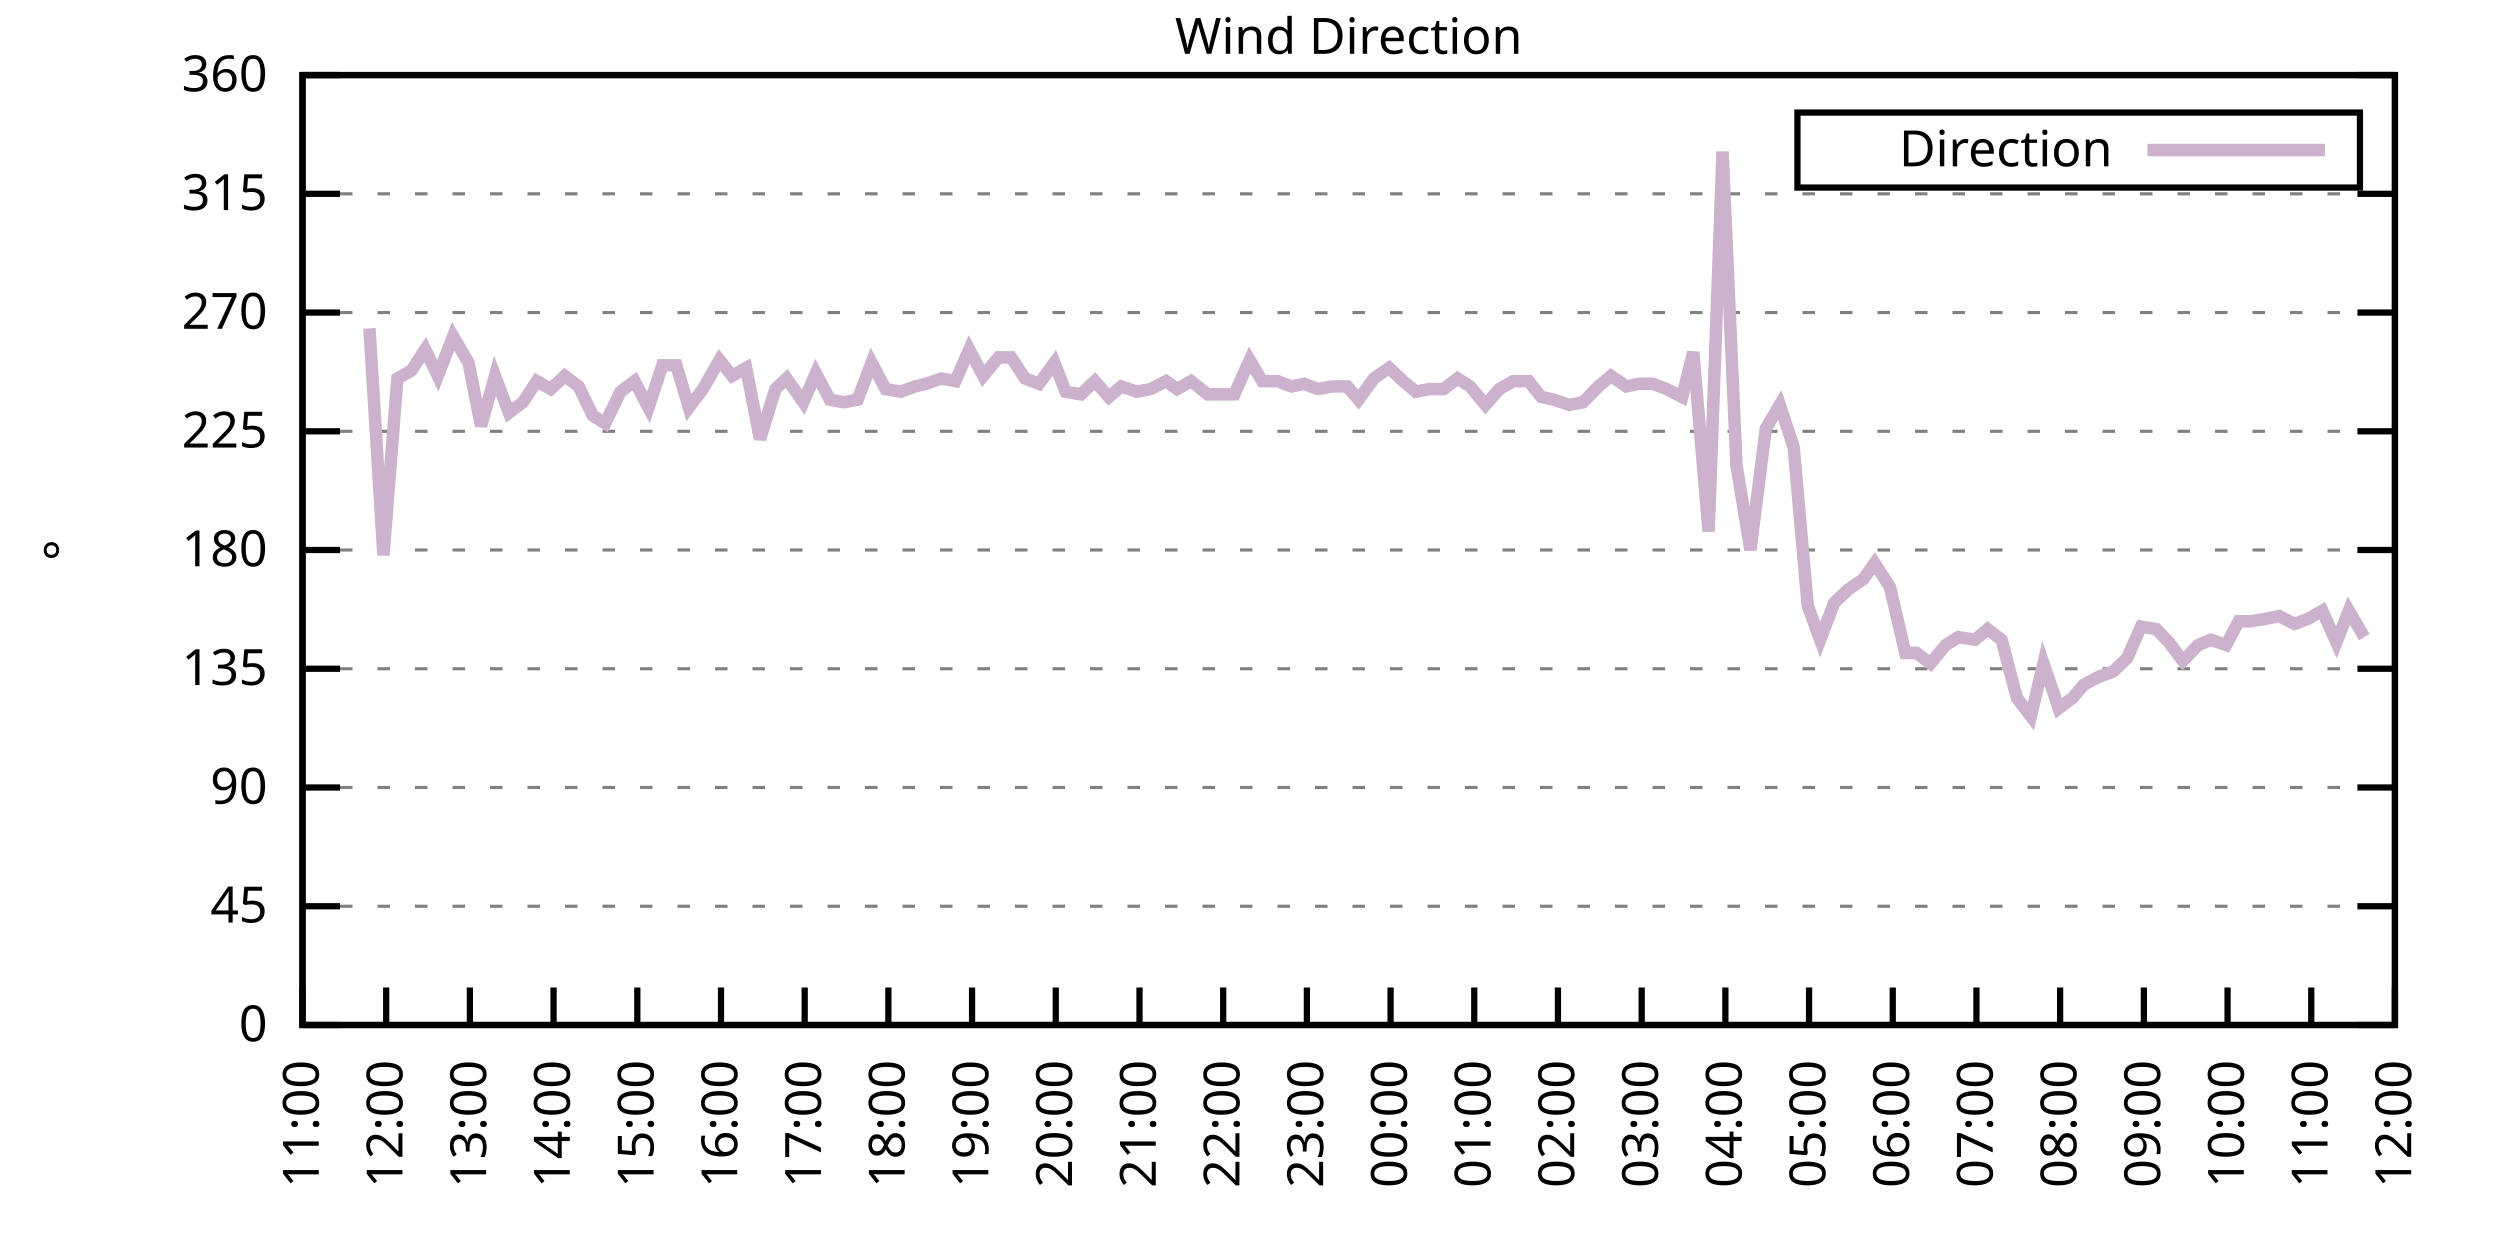
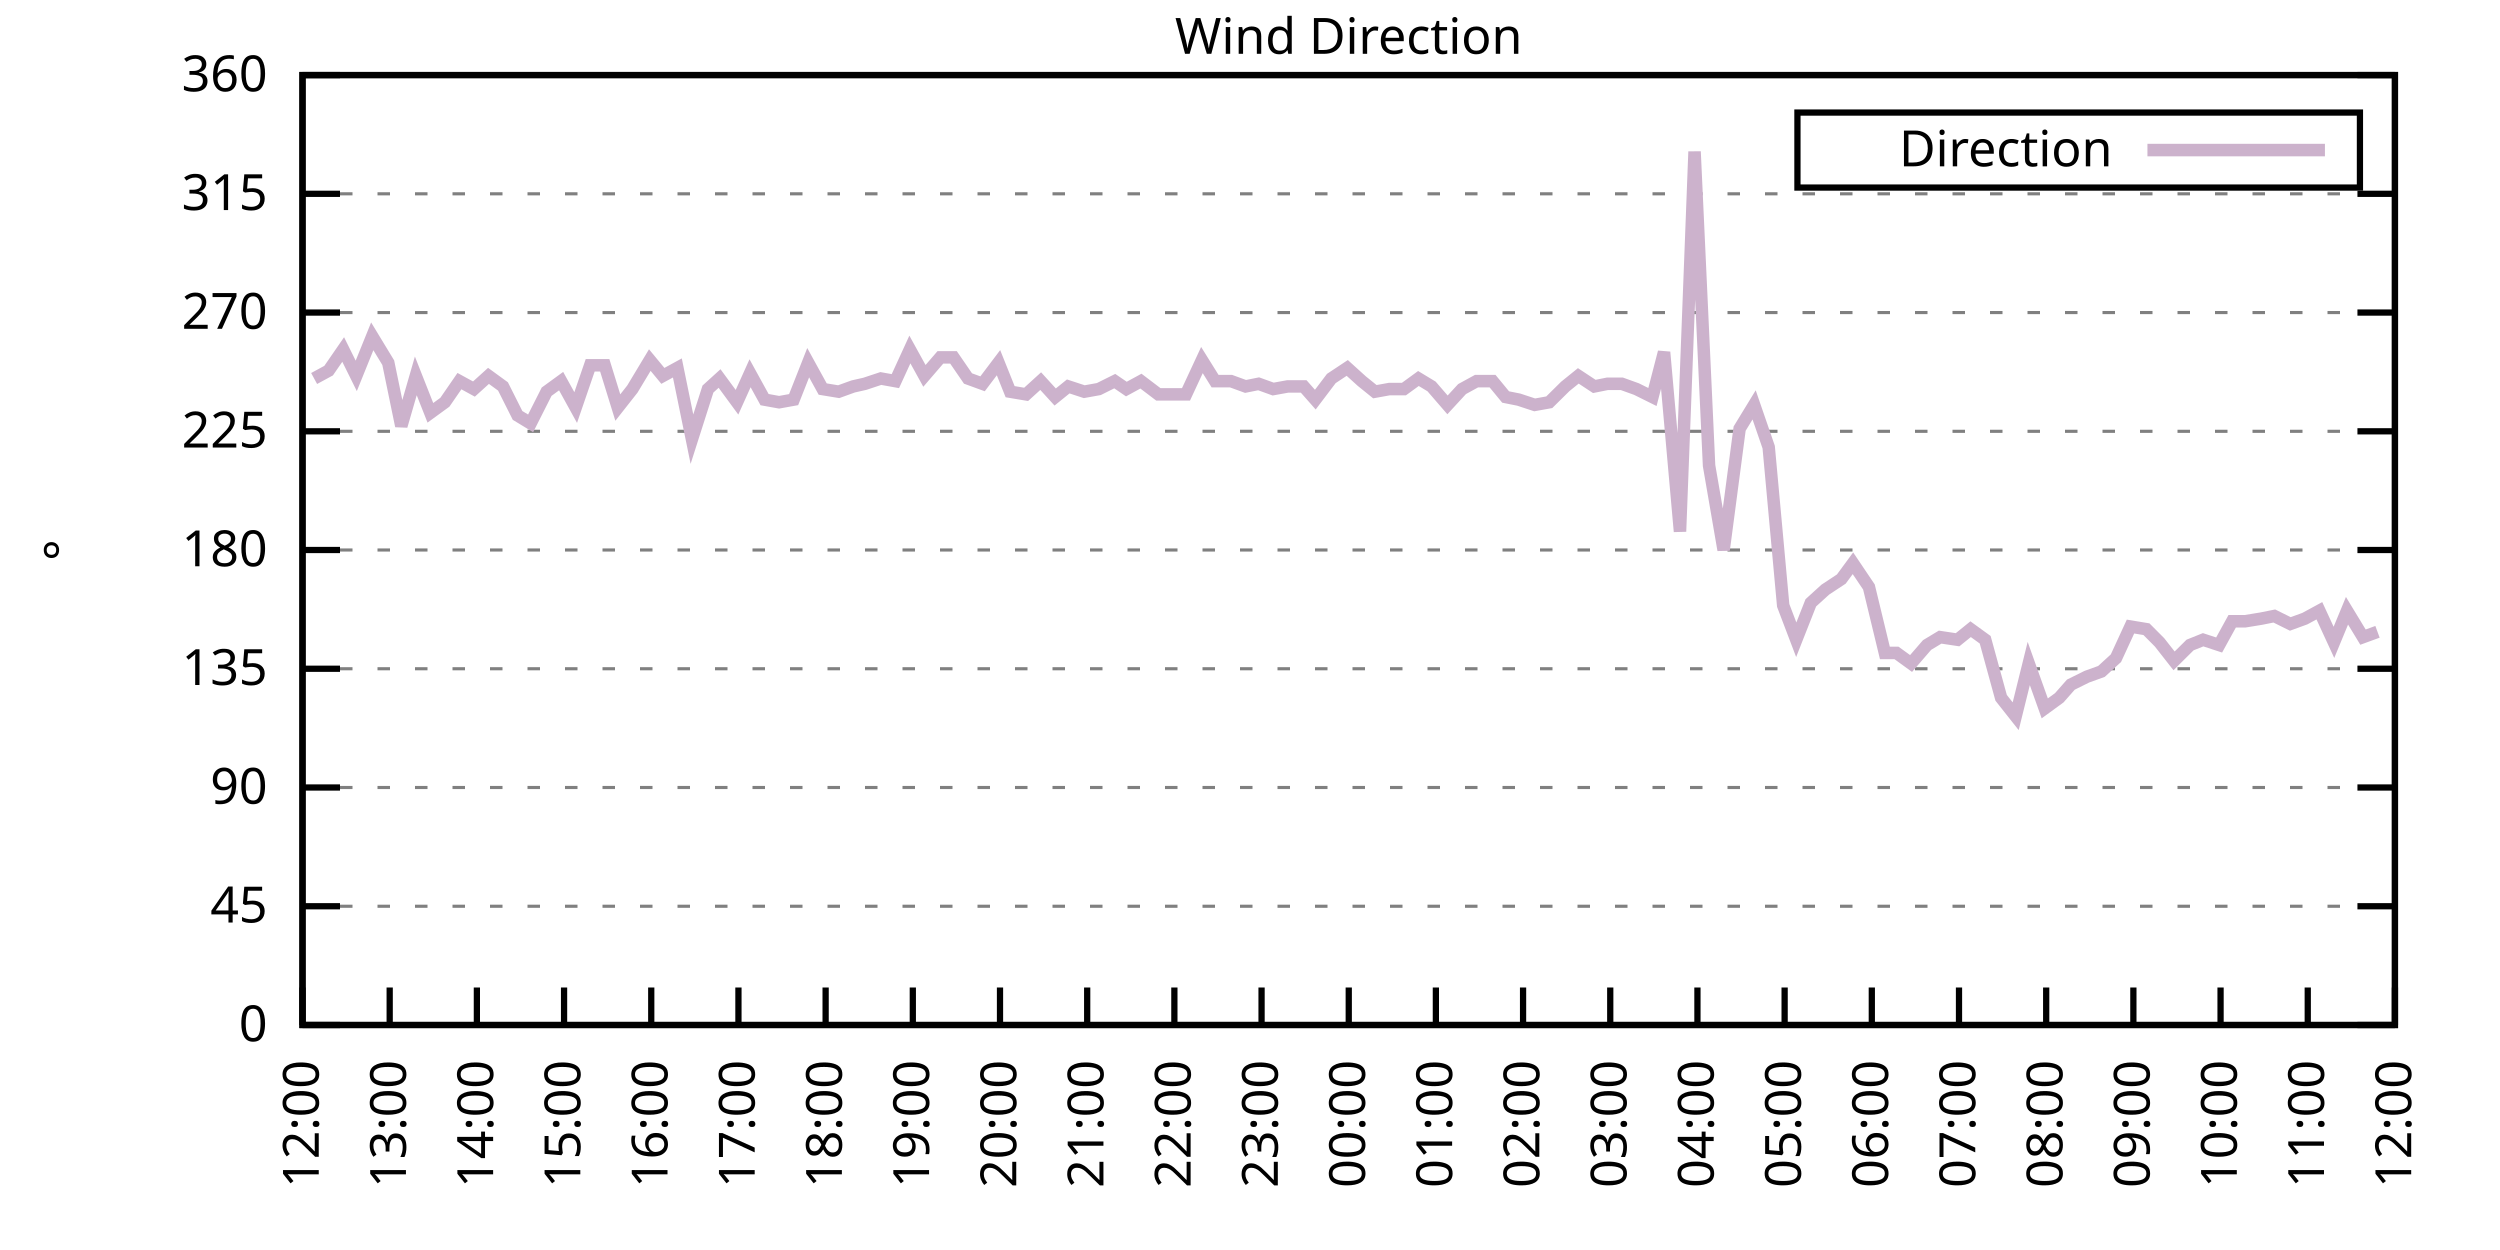
<svg xmlns="http://www.w3.org/2000/svg" xmlns:xlink="http://www.w3.org/1999/xlink" width="400" height="200" viewBox="0 0 400 200">
  <g id="gnuplot_canvas">
    <rect x="0" y="0" width="400" height="200" fill="none" />
    <defs>
      <circle id="gpDot" r="0.5" stroke-width="0.5" stroke="currentColor" />
      <path id="gpPt0" stroke-width="0.333" stroke="currentColor" d="M-1,0 h2 M0,-1 v2" />
      <path id="gpPt1" stroke-width="0.333" stroke="currentColor" d="M-1,-1 L1,1 M1,-1 L-1,1" />
      <path id="gpPt2" stroke-width="0.333" stroke="currentColor" d="M-1,0 L1,0 M0,-1 L0,1 M-1,-1 L1,1 M-1,1 L1,-1" />
      <rect id="gpPt3" stroke-width="0.333" stroke="currentColor" x="-1" y="-1" width="2" height="2" />
      <rect id="gpPt4" stroke-width="0.333" stroke="currentColor" fill="currentColor" x="-1" y="-1" width="2" height="2" />
      <circle id="gpPt5" stroke-width="0.333" stroke="currentColor" cx="0" cy="0" r="1" />
      <use xlink:href="#gpPt5" id="gpPt6" fill="currentColor" stroke="none" />
      <path id="gpPt7" stroke-width="0.333" stroke="currentColor" d="M0,-1.33 L-1.33,0.67 L1.33,0.67 z" />
      <use xlink:href="#gpPt7" id="gpPt8" fill="currentColor" stroke="none" />
      <use xlink:href="#gpPt7" id="gpPt9" stroke="currentColor" transform="rotate(180)" />
      <use xlink:href="#gpPt9" id="gpPt10" fill="currentColor" stroke="none" />
      <use xlink:href="#gpPt3" id="gpPt11" stroke="currentColor" transform="rotate(45)" />
      <use xlink:href="#gpPt11" id="gpPt12" fill="currentColor" stroke="none" />
      <path id="gpPt13" stroke-width="0.333" stroke="currentColor" d="M0,1.330 L1.265,0.411 L0.782,-1.067 L-0.782,-1.076 L-1.265,0.411 z" />
      <use xlink:href="#gpPt13" id="gpPt14" fill="currentColor" stroke="none" />
      <filter id="textbox" filterUnits="objectBoundingBox" x="0" y="0" height="1" width="1">
        <feFlood flood-color="white" flood-opacity="1" result="bgnd" />
        <feComposite in="SourceGraphic" in2="bgnd" operator="atop" />
      </filter>
      <filter id="greybox" filterUnits="objectBoundingBox" x="0" y="0" height="1" width="1">
        <feFlood flood-color="lightgrey" flood-opacity="1" result="grey" />
        <feComposite in="SourceGraphic" in2="grey" operator="atop" />
      </filter>
    </defs>
    <g fill="none" color="white" stroke="currentColor" stroke-width="1.00" stroke-linecap="butt" stroke-linejoin="miter">
</g>
    <g fill="none" color="black" stroke="currentColor" stroke-width="1.00" stroke-linecap="butt" stroke-linejoin="miter">
      <g stroke="none" shape-rendering="crispEdges">
        <polygon fill="rgb(255, 255, 255)" points="48.40,164.00 383.18,164.00 383.18,12.02 48.40,12.02 " />
      </g>
    </g>
    <g fill="none" color="black" stroke="currentColor" stroke-width="1.00" stroke-linecap="butt" stroke-linejoin="miter">
</g>
    <g fill="none" color="black" stroke="black" stroke-width="0.50" stroke-linecap="butt" stroke-linejoin="miter">
</g>
    <g fill="none" color="gray" stroke="currentColor" stroke-width="0.50" stroke-linecap="butt" stroke-linejoin="miter">
      <path stroke="gray" stroke-dasharray="2,4" class="gridline" d="M48.40,164.00 L383.19,164.00  " />
    </g>
    <g fill="none" color="gray" stroke="gray" stroke-width="1.00" stroke-linecap="butt" stroke-linejoin="miter">
</g>
    <g fill="none" color="black" stroke="currentColor" stroke-width="1.00" stroke-linecap="butt" stroke-linejoin="miter">
      <path stroke="black" d="M48.40,164.00 L54.40,164.00 M383.19,164.00 L377.19,164.00  " />
      <g transform="translate(42.80,166.60)" stroke="none" fill="black" font-family="Sans" font-size="8.00" text-anchor="end">
        <text>
          <tspan font-family="Sans"> 0</tspan>
        </text>
      </g>
    </g>
    <g fill="none" color="black" stroke="currentColor" stroke-width="1.00" stroke-linecap="butt" stroke-linejoin="miter">
</g>
    <g fill="none" color="black" stroke="black" stroke-width="0.50" stroke-linecap="butt" stroke-linejoin="miter">
</g>
    <g fill="none" color="gray" stroke="currentColor" stroke-width="0.50" stroke-linecap="butt" stroke-linejoin="miter">
      <path stroke="gray" stroke-dasharray="2,4" class="gridline" d="M48.40,145.00 L383.19,145.00  " />
    </g>
    <g fill="none" color="gray" stroke="gray" stroke-width="1.00" stroke-linecap="butt" stroke-linejoin="miter">
</g>
    <g fill="none" color="black" stroke="currentColor" stroke-width="1.00" stroke-linecap="butt" stroke-linejoin="miter">
      <path stroke="black" d="M48.40,145.00 L54.40,145.00 M383.19,145.00 L377.19,145.00  " />
      <g transform="translate(42.80,147.60)" stroke="none" fill="black" font-family="Sans" font-size="8.00" text-anchor="end">
        <text>
          <tspan font-family="Sans"> 45</tspan>
        </text>
      </g>
    </g>
    <g fill="none" color="black" stroke="currentColor" stroke-width="1.00" stroke-linecap="butt" stroke-linejoin="miter">
</g>
    <g fill="none" color="black" stroke="black" stroke-width="0.50" stroke-linecap="butt" stroke-linejoin="miter">
</g>
    <g fill="none" color="gray" stroke="currentColor" stroke-width="0.50" stroke-linecap="butt" stroke-linejoin="miter">
      <path stroke="gray" stroke-dasharray="2,4" class="gridline" d="M48.40,126.00 L383.19,126.00  " />
    </g>
    <g fill="none" color="gray" stroke="gray" stroke-width="1.00" stroke-linecap="butt" stroke-linejoin="miter">
</g>
    <g fill="none" color="black" stroke="currentColor" stroke-width="1.00" stroke-linecap="butt" stroke-linejoin="miter">
      <path stroke="black" d="M48.40,126.00 L54.40,126.00 M383.19,126.00 L377.19,126.00  " />
      <g transform="translate(42.80,128.60)" stroke="none" fill="black" font-family="Sans" font-size="8.00" text-anchor="end">
        <text>
          <tspan font-family="Sans"> 90</tspan>
        </text>
      </g>
    </g>
    <g fill="none" color="black" stroke="currentColor" stroke-width="1.00" stroke-linecap="butt" stroke-linejoin="miter">
</g>
    <g fill="none" color="black" stroke="black" stroke-width="0.50" stroke-linecap="butt" stroke-linejoin="miter">
</g>
    <g fill="none" color="gray" stroke="currentColor" stroke-width="0.50" stroke-linecap="butt" stroke-linejoin="miter">
      <path stroke="gray" stroke-dasharray="2,4" class="gridline" d="M48.40,107.00 L383.19,107.00  " />
    </g>
    <g fill="none" color="gray" stroke="gray" stroke-width="1.00" stroke-linecap="butt" stroke-linejoin="miter">
</g>
    <g fill="none" color="black" stroke="currentColor" stroke-width="1.00" stroke-linecap="butt" stroke-linejoin="miter">
      <path stroke="black" d="M48.40,107.00 L54.40,107.00 M383.19,107.00 L377.19,107.00  " />
      <g transform="translate(42.80,109.60)" stroke="none" fill="black" font-family="Sans" font-size="8.00" text-anchor="end">
        <text>
          <tspan font-family="Sans"> 135</tspan>
        </text>
      </g>
    </g>
    <g fill="none" color="black" stroke="currentColor" stroke-width="1.00" stroke-linecap="butt" stroke-linejoin="miter">
</g>
    <g fill="none" color="black" stroke="black" stroke-width="0.50" stroke-linecap="butt" stroke-linejoin="miter">
</g>
    <g fill="none" color="gray" stroke="currentColor" stroke-width="0.50" stroke-linecap="butt" stroke-linejoin="miter">
      <path stroke="gray" stroke-dasharray="2,4" class="gridline" d="M48.40,88.00 L383.19,88.00  " />
    </g>
    <g fill="none" color="gray" stroke="gray" stroke-width="1.00" stroke-linecap="butt" stroke-linejoin="miter">
</g>
    <g fill="none" color="black" stroke="currentColor" stroke-width="1.00" stroke-linecap="butt" stroke-linejoin="miter">
      <path stroke="black" d="M48.40,88.00 L54.40,88.00 M383.19,88.00 L377.19,88.00  " />
      <g transform="translate(42.80,90.60)" stroke="none" fill="black" font-family="Sans" font-size="8.00" text-anchor="end">
        <text>
          <tspan font-family="Sans"> 180</tspan>
        </text>
      </g>
    </g>
    <g fill="none" color="black" stroke="currentColor" stroke-width="1.00" stroke-linecap="butt" stroke-linejoin="miter">
</g>
    <g fill="none" color="black" stroke="black" stroke-width="0.50" stroke-linecap="butt" stroke-linejoin="miter">
</g>
    <g fill="none" color="gray" stroke="currentColor" stroke-width="0.50" stroke-linecap="butt" stroke-linejoin="miter">
      <path stroke="gray" stroke-dasharray="2,4" class="gridline" d="M48.40,69.01 L383.19,69.01  " />
    </g>
    <g fill="none" color="gray" stroke="gray" stroke-width="1.00" stroke-linecap="butt" stroke-linejoin="miter">
</g>
    <g fill="none" color="black" stroke="currentColor" stroke-width="1.00" stroke-linecap="butt" stroke-linejoin="miter">
      <path stroke="black" d="M48.40,69.01 L54.40,69.01 M383.19,69.01 L377.19,69.01  " />
      <g transform="translate(42.80,71.61)" stroke="none" fill="black" font-family="Sans" font-size="8.00" text-anchor="end">
        <text>
          <tspan font-family="Sans"> 225</tspan>
        </text>
      </g>
    </g>
    <g fill="none" color="black" stroke="currentColor" stroke-width="1.00" stroke-linecap="butt" stroke-linejoin="miter">
</g>
    <g fill="none" color="black" stroke="black" stroke-width="0.50" stroke-linecap="butt" stroke-linejoin="miter">
</g>
    <g fill="none" color="gray" stroke="currentColor" stroke-width="0.50" stroke-linecap="butt" stroke-linejoin="miter">
      <path stroke="gray" stroke-dasharray="2,4" class="gridline" d="M48.40,50.01 L383.19,50.01  " />
    </g>
    <g fill="none" color="gray" stroke="gray" stroke-width="1.00" stroke-linecap="butt" stroke-linejoin="miter">
</g>
    <g fill="none" color="black" stroke="currentColor" stroke-width="1.00" stroke-linecap="butt" stroke-linejoin="miter">
      <path stroke="black" d="M48.40,50.01 L54.40,50.01 M383.19,50.01 L377.19,50.01  " />
      <g transform="translate(42.80,52.61)" stroke="none" fill="black" font-family="Sans" font-size="8.00" text-anchor="end">
        <text>
          <tspan font-family="Sans"> 270</tspan>
        </text>
      </g>
    </g>
    <g fill="none" color="black" stroke="currentColor" stroke-width="1.00" stroke-linecap="butt" stroke-linejoin="miter">
</g>
    <g fill="none" color="black" stroke="black" stroke-width="0.50" stroke-linecap="butt" stroke-linejoin="miter">
</g>
    <g fill="none" color="gray" stroke="currentColor" stroke-width="0.50" stroke-linecap="butt" stroke-linejoin="miter">
      <path stroke="gray" stroke-dasharray="2,4" class="gridline" d="M48.40,31.01 L383.19,31.01  " />
    </g>
    <g fill="none" color="gray" stroke="gray" stroke-width="1.00" stroke-linecap="butt" stroke-linejoin="miter">
</g>
    <g fill="none" color="black" stroke="currentColor" stroke-width="1.00" stroke-linecap="butt" stroke-linejoin="miter">
      <path stroke="black" d="M48.40,31.01 L54.40,31.01 M383.19,31.01 L377.19,31.01  " />
      <g transform="translate(42.80,33.61)" stroke="none" fill="black" font-family="Sans" font-size="8.00" text-anchor="end">
        <text>
          <tspan font-family="Sans"> 315</tspan>
        </text>
      </g>
    </g>
    <g fill="none" color="black" stroke="currentColor" stroke-width="1.00" stroke-linecap="butt" stroke-linejoin="miter">
</g>
    <g fill="none" color="black" stroke="black" stroke-width="0.50" stroke-linecap="butt" stroke-linejoin="miter">
</g>
    <g fill="none" color="gray" stroke="currentColor" stroke-width="0.50" stroke-linecap="butt" stroke-linejoin="miter">
      <path stroke="gray" stroke-dasharray="2,4" class="gridline" d="M48.40,12.01 L383.19,12.01  " />
    </g>
    <g fill="none" color="gray" stroke="gray" stroke-width="1.00" stroke-linecap="butt" stroke-linejoin="miter">
</g>
    <g fill="none" color="black" stroke="currentColor" stroke-width="1.00" stroke-linecap="butt" stroke-linejoin="miter">
      <path stroke="black" d="M48.40,12.01 L54.40,12.01 M383.19,12.01 L377.19,12.01  " />
      <g transform="translate(42.80,14.61)" stroke="none" fill="black" font-family="Sans" font-size="8.00" text-anchor="end">
        <text>
          <tspan font-family="Sans"> 360</tspan>
        </text>
      </g>
    </g>
    <g fill="none" color="black" stroke="currentColor" stroke-width="1.00" stroke-linecap="butt" stroke-linejoin="miter">
      <path stroke="black" d="M48.40,164.00 L48.40,158.00  " />
      <g transform="translate(51.00,169.60) rotate(270.00)" stroke="none" fill="black" font-family="Sans" font-size="8.00" text-anchor="end">
        <text>
-           <tspan font-family="Sans">11:00</tspan>
-         </text>
-       </g>
-     </g>
-     <g fill="none" color="black" stroke="currentColor" stroke-width="1.00" stroke-linecap="butt" stroke-linejoin="miter">
-       <path stroke="black" d="M61.79,164.00 L61.79,158.00  " />
-       <g transform="translate(64.39,169.60) rotate(270.00)" stroke="none" fill="black" font-family="Sans" font-size="8.00" text-anchor="end">
-         <text>
          <tspan font-family="Sans">12:00</tspan>
        </text>
      </g>
    </g>
    <g fill="none" color="black" stroke="currentColor" stroke-width="1.00" stroke-linecap="butt" stroke-linejoin="miter">
-       <path stroke="black" d="M75.18,164.00 L75.18,158.00  " />
-       <g transform="translate(77.78,169.60) rotate(270.00)" stroke="none" fill="black" font-family="Sans" font-size="8.00" text-anchor="end">
+       <path stroke="black" d="M62.35,164.00 L62.35,158.00  " />
+       <g transform="translate(64.95,169.60) rotate(270.00)" stroke="none" fill="black" font-family="Sans" font-size="8.00" text-anchor="end">
        <text>
          <tspan font-family="Sans">13:00</tspan>
        </text>
      </g>
    </g>
    <g fill="none" color="black" stroke="currentColor" stroke-width="1.00" stroke-linecap="butt" stroke-linejoin="miter">
-       <path stroke="black" d="M88.57,164.00 L88.57,158.00  " />
-       <g transform="translate(91.17,169.60) rotate(270.00)" stroke="none" fill="black" font-family="Sans" font-size="8.00" text-anchor="end">
+       <path stroke="black" d="M76.30,164.00 L76.30,158.00  " />
+       <g transform="translate(78.90,169.60) rotate(270.00)" stroke="none" fill="black" font-family="Sans" font-size="8.00" text-anchor="end">
        <text>
          <tspan font-family="Sans">14:00</tspan>
        </text>
      </g>
    </g>
    <g fill="none" color="black" stroke="currentColor" stroke-width="1.00" stroke-linecap="butt" stroke-linejoin="miter">
-       <path stroke="black" d="M101.97,164.00 L101.97,158.00  " />
-       <g transform="translate(104.57,169.60) rotate(270.00)" stroke="none" fill="black" font-family="Sans" font-size="8.00" text-anchor="end">
+       <path stroke="black" d="M90.25,164.00 L90.25,158.00  " />
+       <g transform="translate(92.85,169.60) rotate(270.00)" stroke="none" fill="black" font-family="Sans" font-size="8.00" text-anchor="end">
        <text>
          <tspan font-family="Sans">15:00</tspan>
        </text>
      </g>
    </g>
    <g fill="none" color="black" stroke="currentColor" stroke-width="1.00" stroke-linecap="butt" stroke-linejoin="miter">
-       <path stroke="black" d="M115.36,164.00 L115.36,158.00  " />
-       <g transform="translate(117.96,169.60) rotate(270.00)" stroke="none" fill="black" font-family="Sans" font-size="8.00" text-anchor="end">
+       <path stroke="black" d="M104.20,164.00 L104.20,158.00  " />
+       <g transform="translate(106.80,169.60) rotate(270.00)" stroke="none" fill="black" font-family="Sans" font-size="8.00" text-anchor="end">
        <text>
          <tspan font-family="Sans">16:00</tspan>
        </text>
      </g>
    </g>
    <g fill="none" color="black" stroke="currentColor" stroke-width="1.00" stroke-linecap="butt" stroke-linejoin="miter">
-       <path stroke="black" d="M128.75,164.00 L128.75,158.00  " />
-       <g transform="translate(131.35,169.60) rotate(270.00)" stroke="none" fill="black" font-family="Sans" font-size="8.00" text-anchor="end">
+       <path stroke="black" d="M118.15,164.00 L118.15,158.00  " />
+       <g transform="translate(120.75,169.60) rotate(270.00)" stroke="none" fill="black" font-family="Sans" font-size="8.00" text-anchor="end">
        <text>
          <tspan font-family="Sans">17:00</tspan>
        </text>
      </g>
    </g>
    <g fill="none" color="black" stroke="currentColor" stroke-width="1.00" stroke-linecap="butt" stroke-linejoin="miter">
-       <path stroke="black" d="M142.14,164.00 L142.14,158.00  " />
-       <g transform="translate(144.74,169.60) rotate(270.00)" stroke="none" fill="black" font-family="Sans" font-size="8.00" text-anchor="end">
+       <path stroke="black" d="M132.10,164.00 L132.10,158.00  " />
+       <g transform="translate(134.70,169.60) rotate(270.00)" stroke="none" fill="black" font-family="Sans" font-size="8.00" text-anchor="end">
        <text>
          <tspan font-family="Sans">18:00</tspan>
        </text>
      </g>
    </g>
    <g fill="none" color="black" stroke="currentColor" stroke-width="1.00" stroke-linecap="butt" stroke-linejoin="miter">
-       <path stroke="black" d="M155.53,164.00 L155.53,158.00  " />
-       <g transform="translate(158.13,169.60) rotate(270.00)" stroke="none" fill="black" font-family="Sans" font-size="8.00" text-anchor="end">
+       <path stroke="black" d="M146.05,164.00 L146.05,158.00  " />
+       <g transform="translate(148.65,169.60) rotate(270.00)" stroke="none" fill="black" font-family="Sans" font-size="8.00" text-anchor="end">
        <text>
          <tspan font-family="Sans">19:00</tspan>
        </text>
      </g>
    </g>
    <g fill="none" color="black" stroke="currentColor" stroke-width="1.00" stroke-linecap="butt" stroke-linejoin="miter">
-       <path stroke="black" d="M168.92,164.00 L168.92,158.00  " />
-       <g transform="translate(171.52,169.60) rotate(270.00)" stroke="none" fill="black" font-family="Sans" font-size="8.00" text-anchor="end">
+       <path stroke="black" d="M160.00,164.00 L160.00,158.00  " />
+       <g transform="translate(162.60,169.60) rotate(270.00)" stroke="none" fill="black" font-family="Sans" font-size="8.00" text-anchor="end">
        <text>
          <tspan font-family="Sans">20:00</tspan>
        </text>
      </g>
    </g>
    <g fill="none" color="black" stroke="currentColor" stroke-width="1.00" stroke-linecap="butt" stroke-linejoin="miter">
-       <path stroke="black" d="M182.32,164.00 L182.32,158.00  " />
-       <g transform="translate(184.92,169.60) rotate(270.00)" stroke="none" fill="black" font-family="Sans" font-size="8.00" text-anchor="end">
+       <path stroke="black" d="M173.95,164.00 L173.95,158.00  " />
+       <g transform="translate(176.55,169.60) rotate(270.00)" stroke="none" fill="black" font-family="Sans" font-size="8.00" text-anchor="end">
        <text>
          <tspan font-family="Sans">21:00</tspan>
        </text>
      </g>
    </g>
    <g fill="none" color="black" stroke="currentColor" stroke-width="1.00" stroke-linecap="butt" stroke-linejoin="miter">
-       <path stroke="black" d="M195.71,164.00 L195.71,158.00  " />
-       <g transform="translate(198.31,169.60) rotate(270.00)" stroke="none" fill="black" font-family="Sans" font-size="8.00" text-anchor="end">
+       <path stroke="black" d="M187.90,164.00 L187.90,158.00  " />
+       <g transform="translate(190.50,169.60) rotate(270.00)" stroke="none" fill="black" font-family="Sans" font-size="8.00" text-anchor="end">
        <text>
          <tspan font-family="Sans">22:00</tspan>
        </text>
      </g>
    </g>
    <g fill="none" color="black" stroke="currentColor" stroke-width="1.00" stroke-linecap="butt" stroke-linejoin="miter">
-       <path stroke="black" d="M209.10,164.00 L209.10,158.00  " />
-       <g transform="translate(211.70,169.60) rotate(270.00)" stroke="none" fill="black" font-family="Sans" font-size="8.00" text-anchor="end">
+       <path stroke="black" d="M201.85,164.00 L201.85,158.00  " />
+       <g transform="translate(204.45,169.60) rotate(270.00)" stroke="none" fill="black" font-family="Sans" font-size="8.00" text-anchor="end">
        <text>
          <tspan font-family="Sans">23:00</tspan>
        </text>
      </g>
    </g>
    <g fill="none" color="black" stroke="currentColor" stroke-width="1.00" stroke-linecap="butt" stroke-linejoin="miter">
-       <path stroke="black" d="M222.49,164.00 L222.49,158.00  " />
-       <g transform="translate(225.09,169.60) rotate(270.00)" stroke="none" fill="black" font-family="Sans" font-size="8.00" text-anchor="end">
+       <path stroke="black" d="M215.80,164.00 L215.80,158.00  " />
+       <g transform="translate(218.40,169.60) rotate(270.00)" stroke="none" fill="black" font-family="Sans" font-size="8.00" text-anchor="end">
        <text>
          <tspan font-family="Sans">00:00</tspan>
        </text>
      </g>
    </g>
    <g fill="none" color="black" stroke="currentColor" stroke-width="1.00" stroke-linecap="butt" stroke-linejoin="miter">
-       <path stroke="black" d="M235.88,164.00 L235.88,158.00  " />
-       <g transform="translate(238.48,169.60) rotate(270.00)" stroke="none" fill="black" font-family="Sans" font-size="8.00" text-anchor="end">
+       <path stroke="black" d="M229.74,164.00 L229.74,158.00  " />
+       <g transform="translate(232.34,169.60) rotate(270.00)" stroke="none" fill="black" font-family="Sans" font-size="8.00" text-anchor="end">
        <text>
          <tspan font-family="Sans">01:00</tspan>
        </text>
      </g>
    </g>
    <g fill="none" color="black" stroke="currentColor" stroke-width="1.00" stroke-linecap="butt" stroke-linejoin="miter">
-       <path stroke="black" d="M249.27,164.00 L249.27,158.00  " />
-       <g transform="translate(251.87,169.60) rotate(270.00)" stroke="none" fill="black" font-family="Sans" font-size="8.00" text-anchor="end">
+       <path stroke="black" d="M243.69,164.00 L243.69,158.00  " />
+       <g transform="translate(246.29,169.60) rotate(270.00)" stroke="none" fill="black" font-family="Sans" font-size="8.00" text-anchor="end">
        <text>
          <tspan font-family="Sans">02:00</tspan>
        </text>
      </g>
    </g>
    <g fill="none" color="black" stroke="currentColor" stroke-width="1.00" stroke-linecap="butt" stroke-linejoin="miter">
-       <path stroke="black" d="M262.67,164.00 L262.67,158.00  " />
-       <g transform="translate(265.27,169.60) rotate(270.00)" stroke="none" fill="black" font-family="Sans" font-size="8.00" text-anchor="end">
+       <path stroke="black" d="M257.64,164.00 L257.64,158.00  " />
+       <g transform="translate(260.24,169.60) rotate(270.00)" stroke="none" fill="black" font-family="Sans" font-size="8.00" text-anchor="end">
        <text>
          <tspan font-family="Sans">03:00</tspan>
        </text>
      </g>
    </g>
    <g fill="none" color="black" stroke="currentColor" stroke-width="1.00" stroke-linecap="butt" stroke-linejoin="miter">
-       <path stroke="black" d="M276.06,164.00 L276.06,158.00  " />
-       <g transform="translate(278.66,169.60) rotate(270.00)" stroke="none" fill="black" font-family="Sans" font-size="8.00" text-anchor="end">
+       <path stroke="black" d="M271.59,164.00 L271.59,158.00  " />
+       <g transform="translate(274.19,169.60) rotate(270.00)" stroke="none" fill="black" font-family="Sans" font-size="8.00" text-anchor="end">
        <text>
          <tspan font-family="Sans">04:00</tspan>
        </text>
      </g>
    </g>
    <g fill="none" color="black" stroke="currentColor" stroke-width="1.00" stroke-linecap="butt" stroke-linejoin="miter">
-       <path stroke="black" d="M289.45,164.00 L289.45,158.00  " />
-       <g transform="translate(292.05,169.60) rotate(270.00)" stroke="none" fill="black" font-family="Sans" font-size="8.00" text-anchor="end">
+       <path stroke="black" d="M285.54,164.00 L285.54,158.00  " />
+       <g transform="translate(288.14,169.60) rotate(270.00)" stroke="none" fill="black" font-family="Sans" font-size="8.00" text-anchor="end">
        <text>
          <tspan font-family="Sans">05:00</tspan>
        </text>
      </g>
    </g>
    <g fill="none" color="black" stroke="currentColor" stroke-width="1.00" stroke-linecap="butt" stroke-linejoin="miter">
-       <path stroke="black" d="M302.84,164.00 L302.84,158.00  " />
-       <g transform="translate(305.44,169.60) rotate(270.00)" stroke="none" fill="black" font-family="Sans" font-size="8.00" text-anchor="end">
+       <path stroke="black" d="M299.49,164.00 L299.49,158.00  " />
+       <g transform="translate(302.09,169.60) rotate(270.00)" stroke="none" fill="black" font-family="Sans" font-size="8.00" text-anchor="end">
        <text>
          <tspan font-family="Sans">06:00</tspan>
        </text>
      </g>
    </g>
    <g fill="none" color="black" stroke="currentColor" stroke-width="1.00" stroke-linecap="butt" stroke-linejoin="miter">
-       <path stroke="black" d="M316.23,164.00 L316.23,158.00  " />
-       <g transform="translate(318.83,169.60) rotate(270.00)" stroke="none" fill="black" font-family="Sans" font-size="8.00" text-anchor="end">
+       <path stroke="black" d="M313.44,164.00 L313.44,158.00  " />
+       <g transform="translate(316.04,169.60) rotate(270.00)" stroke="none" fill="black" font-family="Sans" font-size="8.00" text-anchor="end">
        <text>
          <tspan font-family="Sans">07:00</tspan>
        </text>
      </g>
    </g>
    <g fill="none" color="black" stroke="currentColor" stroke-width="1.00" stroke-linecap="butt" stroke-linejoin="miter">
-       <path stroke="black" d="M329.62,164.00 L329.62,158.00  " />
-       <g transform="translate(332.22,169.60) rotate(270.00)" stroke="none" fill="black" font-family="Sans" font-size="8.00" text-anchor="end">
+       <path stroke="black" d="M327.39,164.00 L327.39,158.00  " />
+       <g transform="translate(329.99,169.60) rotate(270.00)" stroke="none" fill="black" font-family="Sans" font-size="8.00" text-anchor="end">
        <text>
          <tspan font-family="Sans">08:00</tspan>
        </text>
      </g>
    </g>
    <g fill="none" color="black" stroke="currentColor" stroke-width="1.00" stroke-linecap="butt" stroke-linejoin="miter">
-       <path stroke="black" d="M343.02,164.00 L343.02,158.00  " />
-       <g transform="translate(345.62,169.60) rotate(270.00)" stroke="none" fill="black" font-family="Sans" font-size="8.00" text-anchor="end">
+       <path stroke="black" d="M341.34,164.00 L341.34,158.00  " />
+       <g transform="translate(343.94,169.60) rotate(270.00)" stroke="none" fill="black" font-family="Sans" font-size="8.00" text-anchor="end">
        <text>
          <tspan font-family="Sans">09:00</tspan>
        </text>
      </g>
    </g>
    <g fill="none" color="black" stroke="currentColor" stroke-width="1.00" stroke-linecap="butt" stroke-linejoin="miter">
-       <path stroke="black" d="M356.41,164.00 L356.41,158.00  " />
-       <g transform="translate(359.01,169.60) rotate(270.00)" stroke="none" fill="black" font-family="Sans" font-size="8.00" text-anchor="end">
+       <path stroke="black" d="M355.29,164.00 L355.29,158.00  " />
+       <g transform="translate(357.89,169.60) rotate(270.00)" stroke="none" fill="black" font-family="Sans" font-size="8.00" text-anchor="end">
        <text>
          <tspan font-family="Sans">10:00</tspan>
        </text>
      </g>
    </g>
    <g fill="none" color="black" stroke="currentColor" stroke-width="1.00" stroke-linecap="butt" stroke-linejoin="miter">
-       <path stroke="black" d="M369.80,164.00 L369.80,158.00  " />
-       <g transform="translate(372.40,169.60) rotate(270.00)" stroke="none" fill="black" font-family="Sans" font-size="8.00" text-anchor="end">
+       <path stroke="black" d="M369.24,164.00 L369.24,158.00  " />
+       <g transform="translate(371.84,169.60) rotate(270.00)" stroke="none" fill="black" font-family="Sans" font-size="8.00" text-anchor="end">
        <text>
          <tspan font-family="Sans">11:00</tspan>
        </text>
      </g>
    </g>
    <g fill="none" color="black" stroke="currentColor" stroke-width="1.00" stroke-linecap="butt" stroke-linejoin="miter">
      <path stroke="black" d="M383.19,164.00 L383.19,158.00  " />
      <g transform="translate(385.79,169.60) rotate(270.00)" stroke="none" fill="black" font-family="Sans" font-size="8.00" text-anchor="end">
        <text>
          <tspan font-family="Sans">12:00</tspan>
        </text>
      </g>
    </g>
    <g fill="none" color="black" stroke="currentColor" stroke-width="1.00" stroke-linecap="butt" stroke-linejoin="miter">
</g>
    <g fill="none" color="black" stroke="currentColor" stroke-width="1.00" stroke-linecap="butt" stroke-linejoin="miter">
      <path stroke="black" d="M48.40,12.01 L48.40,164.00 L383.19,164.00 L383.19,12.01 L48.40,12.01 Z  " />
    </g>
    <g fill="none" color="black" stroke="currentColor" stroke-width="1.00" stroke-linecap="butt" stroke-linejoin="miter">
</g>
    <g fill="none" color="black" stroke="currentColor" stroke-width="1.00" stroke-linecap="butt" stroke-linejoin="miter">
      <path stroke="black" d="M287.59,30.01 L287.59,18.01 L377.59,18.01 L377.59,30.01 L287.59,30.01 Z  " />
    </g>
    <g id="Wind_direction_plot_1">
      <g fill="none" color="white" stroke="black" stroke-width="2.00" stroke-linecap="butt" stroke-linejoin="miter">
</g>
      <g fill="none" color="black" stroke="currentColor" stroke-width="2.00" stroke-linecap="butt" stroke-linejoin="miter">
        <g transform="translate(337.99,26.61)" stroke="none" fill="black" font-family="Sans" font-size="8.00" text-anchor="end">
          <text>
            <tspan font-family="Sans">Direction</tspan>
          </text>
        </g>
      </g>
      <g fill="none" color="black" stroke="currentColor" stroke-width="2.00" stroke-linecap="butt" stroke-linejoin="miter">
-         <path stroke="rgb(204, 178, 204)" d="M343.59,24.01 L371.99,24.01 M59.11,52.54 L61.35,88.85 L63.58,60.56 L65.81,59.30 L68.04,55.92 L70.05,60.14   L72.50,53.81 L74.96,58.03 L76.97,68.16 L79.20,60.14 L81.43,66.05 L83.66,64.36 L85.90,60.98 L88.13,62.25   L90.36,60.14 L92.59,61.83 L94.82,66.47 L96.83,67.74 L99.29,62.67 L101.52,60.98 L103.75,65.21 L105.98,58.45   L108.22,58.45 L110.22,65.21 L112.46,62.25 L115.13,57.61 L117.14,60.14 L119.38,58.87 L121.61,70.27 L124.06,62.25   L125.85,60.56 L128.53,64.36 L130.54,59.72 L132.77,63.94 L135.00,64.36 L137.23,63.94 L139.46,58.03 L141.69,62.25   L144.15,62.67 L146.38,61.83 L148.17,61.41 L150.62,60.56 L152.85,60.98 L155.09,55.92 L157.32,60.14 L159.77,57.18   L161.78,57.18 L164.01,60.56 L166.25,61.41 L168.70,58.03 L170.49,62.67 L172.94,63.10 L175.17,60.98 L177.41,63.52   L179.41,61.83 L181.87,62.67 L184.10,62.25 L186.56,60.98 L188.34,62.25 L190.57,60.98 L193.25,63.10 L195.26,63.10   L197.49,63.10 L199.95,57.61 L201.96,60.98 L204.41,60.98 L206.64,61.83 L208.65,61.41 L210.88,62.25 L213.12,61.83   L215.57,61.83 L217.36,63.94 L219.81,60.56 L222.27,58.87 L224.50,60.98 L226.51,62.67 L228.74,62.25 L230.97,62.25   L233.20,60.56 L235.21,61.83 L237.67,64.78 L239.90,62.25 L242.13,60.98 L244.59,60.98 L246.60,63.52 L248.60,63.94   L251.06,64.78 L253.29,64.36 L255.75,61.83 L257.76,60.14 L260.21,61.83 L262.22,61.41 L264.45,61.41 L266.68,62.25   L269.14,63.52 L270.92,56.34 L273.38,85.05 L275.61,24.25 L277.84,74.49 L280.07,88.00 L282.53,68.58 L284.76,64.78   L286.99,71.54 L289.23,96.87 L291.23,102.36 L293.47,96.45 L295.70,94.34 L298.15,92.65 L299.94,90.12 L302.39,93.92   L304.85,104.47 L306.63,104.47 L308.87,106.16 L311.32,103.20 L313.33,101.94 L316.01,102.36 L318.02,100.67 L320.25,102.36   L322.70,111.65 L324.94,114.60 L326.95,106.16 L329.40,113.34 L331.63,111.65 L333.42,109.54 L335.87,108.27 L338.10,107.43   L340.34,105.31 L342.57,100.25 L345.02,100.67 L347.03,102.78 L349.26,105.74 L351.72,103.20 L353.73,102.36 L356.18,103.20   L358.19,99.40 L360.20,99.40 L362.66,98.98 L364.66,98.56 L367.12,99.83 L369.35,98.98 L371.58,97.72 L373.82,102.78   L375.82,97.72 L378.28,101.94  " />
+         <path stroke="rgb(204, 178, 204)" d="M343.59,24.01 L371.99,24.01 M50.26,60.56 L52.58,59.30 L54.91,55.92 L57.00,60.14 L59.56,53.81 L62.12,58.03   L64.21,68.16 L66.53,60.14 L68.86,66.05 L71.18,64.36 L73.51,60.98 L75.83,62.25 L78.16,60.14 L80.48,61.83   L82.81,66.47 L84.90,67.74 L87.46,62.67 L89.78,60.98 L92.11,65.21 L94.43,58.45 L96.76,58.45 L98.85,65.21   L101.18,62.25 L103.97,57.61 L106.06,60.14 L108.38,58.87 L110.71,70.27 L113.27,62.25 L115.13,60.56 L117.92,64.36   L120.01,59.72 L122.33,63.94 L124.66,64.36 L126.98,63.94 L129.31,58.03 L131.63,62.25 L134.19,62.67 L136.51,61.83   L138.37,61.41 L140.93,60.56 L143.26,60.98 L145.58,55.92 L147.91,60.14 L150.46,57.18 L152.56,57.18 L154.88,60.56   L157.21,61.41 L159.76,58.03 L161.62,62.67 L164.18,63.10 L166.51,60.98 L168.83,63.52 L170.92,61.83 L173.48,62.67   L175.81,62.25 L178.36,60.98 L180.22,62.25 L182.55,60.98 L185.34,63.10 L187.43,63.10 L189.76,63.10 L192.31,57.61   L194.41,60.98 L196.96,60.98 L199.29,61.83 L201.38,61.41 L203.71,62.25 L206.03,61.83 L208.59,61.83 L210.45,63.94   L213.01,60.56 L215.56,58.87 L217.89,60.98 L219.98,62.67 L222.30,62.25 L224.63,62.25 L226.95,60.56 L229.05,61.83   L231.60,64.78 L233.93,62.25 L236.25,60.98 L238.81,60.98 L240.90,63.52 L243.00,63.94 L245.55,64.78 L247.88,64.36   L250.44,61.83 L252.53,60.14 L255.09,61.83 L257.18,61.41 L259.50,61.41 L261.83,62.25 L264.39,63.52 L266.25,56.34   L268.80,85.05 L271.13,24.25 L273.45,74.49 L275.78,88.00 L278.34,68.58 L280.66,64.78 L282.99,71.54 L285.31,96.87   L287.40,102.36 L289.73,96.45 L292.05,94.34 L294.61,92.65 L296.47,90.12 L299.03,93.92 L301.58,104.47 L303.44,104.47   L305.77,106.16 L308.33,103.20 L310.42,101.94 L313.21,102.36 L315.30,100.67 L317.63,102.36 L320.18,111.65 L322.51,114.60   L324.60,106.16 L327.16,113.34 L329.48,111.65 L331.34,109.54 L333.90,108.27 L336.23,107.43 L338.55,105.31 L340.88,100.25   L343.43,100.67 L345.53,102.78 L347.85,105.74 L350.41,103.20 L352.50,102.36 L355.06,103.20 L357.15,99.40 L359.24,99.40   L361.80,98.98 L363.89,98.56 L366.45,99.83 L368.78,98.98 L371.10,97.72 L373.43,102.78 L375.52,97.72 L378.08,101.94   L380.40,101.09  " />
      </g>
    </g>
    <g fill="none" color="black" stroke="currentColor" stroke-width="2.00" stroke-linecap="butt" stroke-linejoin="miter">
</g>
    <g fill="none" color="black" stroke="black" stroke-width="1.00" stroke-linecap="butt" stroke-linejoin="miter">
</g>
    <g fill="none" color="black" stroke="currentColor" stroke-width="1.00" stroke-linecap="butt" stroke-linejoin="miter">
      <path stroke="black" d="M48.40,12.01 L48.40,164.00 L383.19,164.00 L383.19,12.01 L48.40,12.01 Z  " />
      <g transform="translate(12.80,88.01) rotate(270.00)" stroke="none" fill="black" font-family="Sans" font-size="8.00" text-anchor="middle">
        <text>
          <tspan font-family="Sans">°</tspan>
        </text>
      </g>
    </g>
    <g fill="none" color="black" stroke="currentColor" stroke-width="1.00" stroke-linecap="butt" stroke-linejoin="miter">
</g>
    <g fill="none" color="black" stroke="currentColor" stroke-width="1.00" stroke-linecap="butt" stroke-linejoin="miter">
      <g transform="translate(215.79,8.61)" stroke="none" fill="black" font-family="Sans" font-size="8.00" text-anchor="middle">
        <text>
          <tspan font-family="Sans">Wind Direction</tspan>
        </text>
      </g>
    </g>
    <g fill="none" color="black" stroke="currentColor" stroke-width="1.00" stroke-linecap="butt" stroke-linejoin="miter">
</g>
  </g>
</svg>
